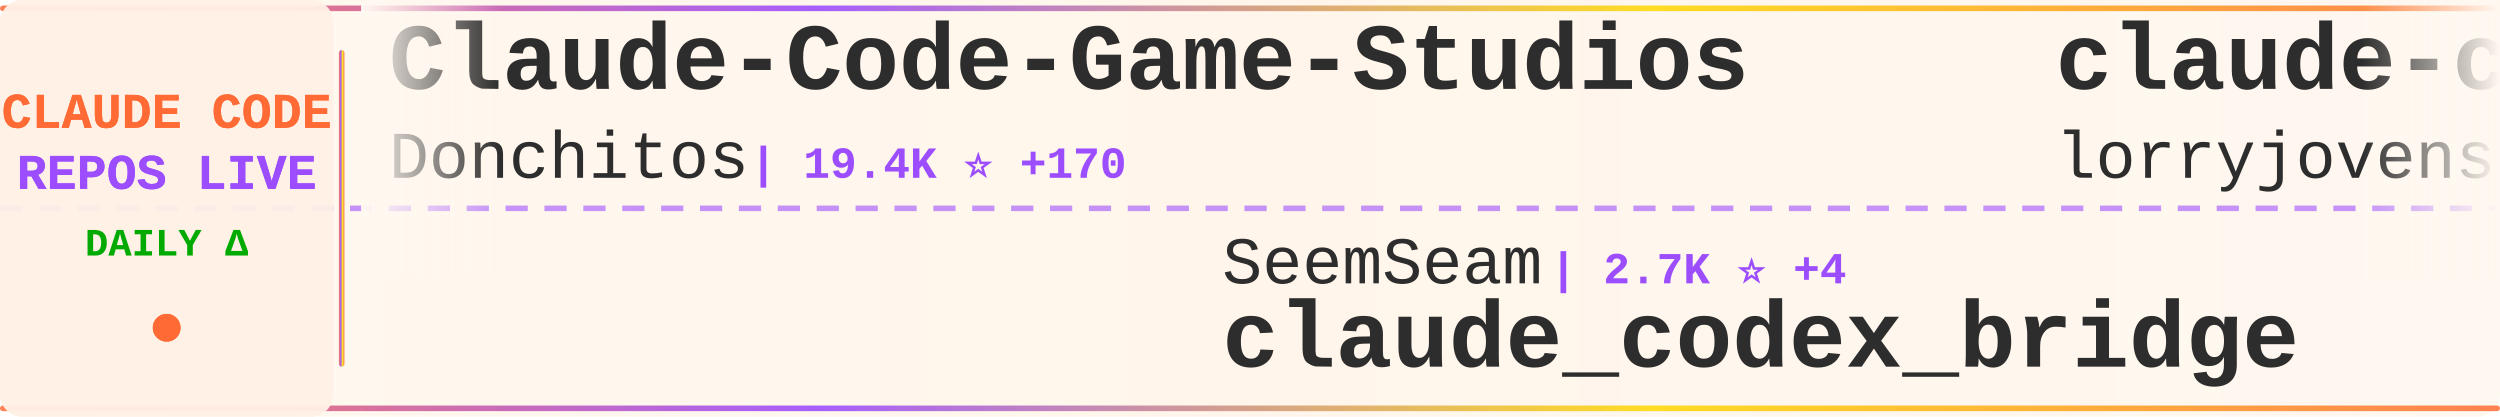
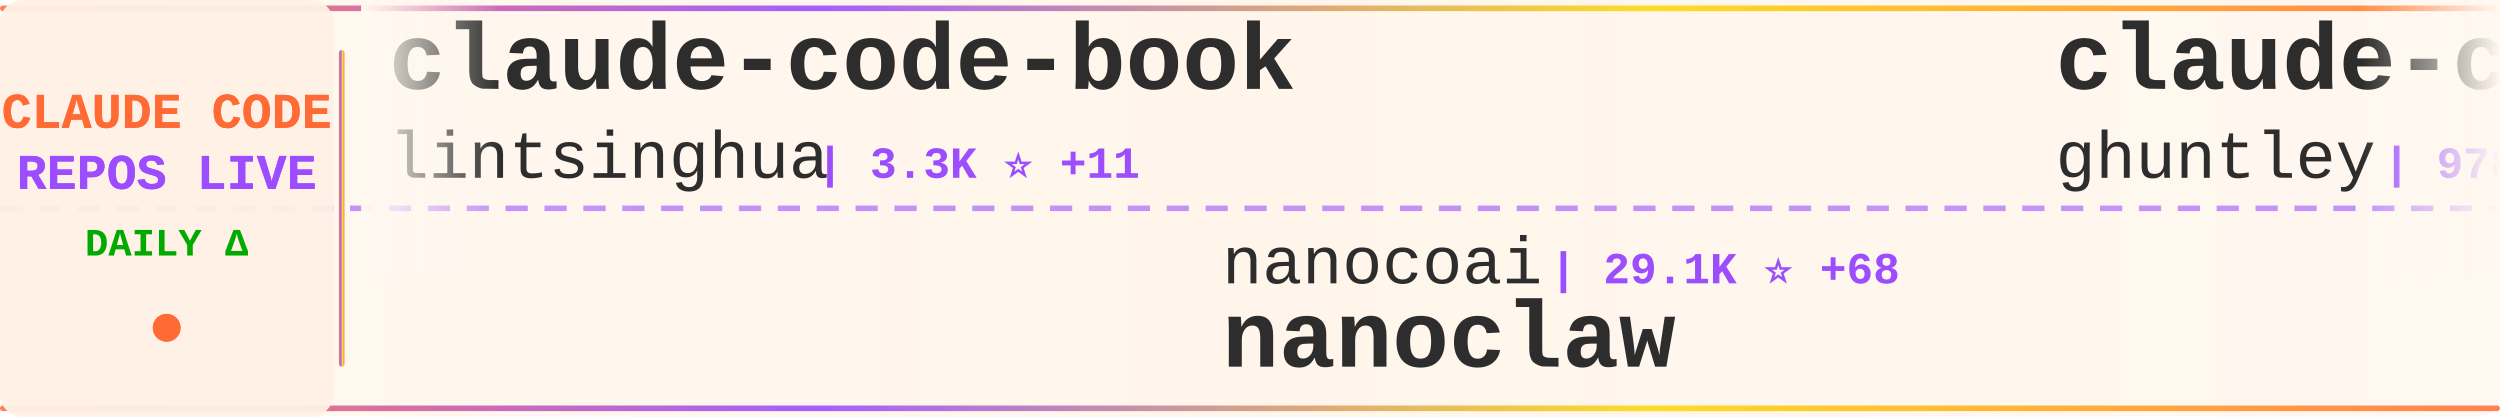
<svg xmlns="http://www.w3.org/2000/svg" width="900" height="150">
  <defs>
    <linearGradient id="tickerBg" x1="0%" y1="0%" x2="100%" y2="0%">
      <stop offset="0%" style="stop-color:#fff8f0;stop-opacity:0.98" />
      <stop offset="50%" style="stop-color:#fff5eb;stop-opacity:1" />
      <stop offset="100%" style="stop-color:#fff8f0;stop-opacity:0.98" />
    </linearGradient>
    <linearGradient id="borderGrad" x1="0%" y1="0%" x2="100%" y2="0%">
      <stop offset="0%" style="stop-color:#FF6B35;stop-opacity:0.85">
        <animate attributeName="stop-opacity" values="0.85;1;0.85" dur="2s" repeatCount="indefinite" />
      </stop>
      <stop offset="33%" style="stop-color:#9C4EFF;stop-opacity:0.9">
        <animate attributeName="stop-opacity" values="0.9;1;0.9" dur="2.2s" repeatCount="indefinite" />
      </stop>
      <stop offset="66%" style="stop-color:#FFD700;stop-opacity:0.85">
        <animate attributeName="stop-opacity" values="0.85;1;0.85" dur="1.8s" repeatCount="indefinite" />
      </stop>
      <stop offset="100%" style="stop-color:#FF6B35;stop-opacity:0.85">
        <animate attributeName="stop-opacity" values="0.85;1;0.85" dur="2s" repeatCount="indefinite" />
      </stop>
    </linearGradient>
    <filter id="textGlow">
      <feGaussianBlur stdDeviation="0.15" result="coloredBlur" />
      <feMerge>
        <feMergeNode in="coloredBlur" />
        <feMergeNode in="SourceGraphic" />
      </feMerge>
    </filter>
    <filter id="metricGlow">
      <feGaussianBlur stdDeviation="0.2" result="coloredBlur" />
      <feMerge>
        <feMergeNode in="coloredBlur" />
        <feMergeNode in="SourceGraphic" />
      </feMerge>
    </filter>
    <linearGradient id="leftFade" x1="0%" y1="0%" x2="100%" y2="0%">
      <stop offset="0%" style="stop-color:#fff8f0;stop-opacity:1" />
      <stop offset="100%" style="stop-color:#fff8f0;stop-opacity:0" />
    </linearGradient>
    <linearGradient id="rightFade" x1="0%" y1="0%" x2="100%" y2="0%">
      <stop offset="0%" style="stop-color:#fff8f0;stop-opacity:0" />
      <stop offset="100%" style="stop-color:#fff8f0;stop-opacity:1" />
    </linearGradient>
  </defs>
  <rect width="900" height="150" fill="url(#tickerBg)" rx="8" />
  <rect x="0" y="2" width="900" height="2" fill="url(#borderGrad)" rx="1" />
  <rect x="0" y="146" width="900" height="2" fill="url(#borderGrad)" rx="1" />
  <line x1="0" y1="75" x2="900" y2="75" stroke="#9C4EFF" stroke-width="2" stroke-dasharray="8 6" opacity="0.6" />
  <rect x="0" y="0" width="120" height="150" fill="#fff0e6" opacity="0.95" rx="8" />
  <text x="60" y="46" font-family="'Courier New', monospace" font-size="18" font-weight="bold" fill="#FF6B35" text-anchor="middle" filter="url(#textGlow)">
    CLAUDE CODE
  </text>
  <text x="60" y="68" font-family="'Courier New', monospace" font-size="18" font-weight="bold" fill="#9C4EFF" text-anchor="middle" filter="url(#textGlow)">
    REPOS LIVE
  </text>
  <text x="60" y="92" font-family="'Courier New', monospace" font-size="14" font-weight="bold" fill="#00aa00" text-anchor="middle">
    DAILY Δ
  </text>
  <circle cx="60" cy="118" r="5" fill="#FF6B35" filter="url(#metricGlow)">
    <animate attributeName="r" values="4;6;4" dur="1.5s" repeatCount="indefinite" />
    <animate attributeName="opacity" values="0.6;1;0.6" dur="1.5s" repeatCount="indefinite" />
  </circle>
  <rect x="122" y="18" width="2" height="114" fill="url(#borderGrad)" rx="1" />
  <clipPath id="tickerClip">
    <rect x="130" y="0" width="770" height="150" />
  </clipPath>
  <g clip-path="url(#tickerClip)">
    <g id="tickerItems">
      <animateTransform attributeName="transform" attributeType="XML" type="translate" from="0 0" to="-3000 0" dur="54s" repeatCount="indefinite" />
      <g transform="translate(0, 0)">
-         <text x="140" y="32" font-family="'Courier New', monospace" font-size="34" font-weight="bold" fill="#2d2d2d">Claude-Code-Game-Studios</text>
-         <text x="140" y="64" font-family="'Courier New', monospace" font-size="24" font-weight="normal" fill="#2d2d2d" opacity="1.0">Donchitos</text>
-         <text x="270" y="64" font-family="'Courier New', monospace" font-size="16" font-weight="bold" fill="#9C4EFF"> | 19.4K ⭐ +170</text>
-       </g>
-       <g transform="translate(300, 0)">
-         <text x="140" y="102" font-family="'Courier New', monospace" font-size="24" font-weight="normal" fill="#2d2d2d" opacity="1.0">SeemSeam</text>
-         <text x="258" y="102" font-family="'Courier New', monospace" font-size="16" font-weight="bold" fill="#9C4EFF"> | 2.7K ⭐ +4</text>
-         <text x="140" y="132" font-family="'Courier New', monospace" font-size="34" font-weight="bold" fill="#2d2d2d">claude_codex_bridge</text>
-       </g>
-       <g transform="translate(600, 0)">
-         <text x="140" y="32" font-family="'Courier New', monospace" font-size="34" font-weight="bold" fill="#2d2d2d">claude-code-rust</text>
-         <text x="140" y="64" font-family="'Courier New', monospace" font-size="24" font-weight="normal" fill="#2d2d2d" opacity="1.0">lorryjovens-hub</text>
-         <text x="342" y="64" font-family="'Courier New', monospace" font-size="16" font-weight="bold" fill="#9C4EFF"> | 1.6K ⭐ +3</text>
-       </g>
-       <g transform="translate(900, 0)">
-         <text x="140" y="102" font-family="'Courier New', monospace" font-size="24" font-weight="normal" fill="#2d2d2d" opacity="1.0">https-deeplearning-ai</text>
-         <text x="414" y="102" font-family="'Courier New', monospace" font-size="16" font-weight="bold" fill="#9C4EFF"> | 514 ⭐</text>
-         <text x="140" y="132" font-family="'Courier New', monospace" font-size="34" font-weight="bold" fill="#2d2d2d">sc-claude-code-files</text>
-       </g>
-       <g transform="translate(1200, 0)">
        <text x="140" y="32" font-family="'Courier New', monospace" font-size="34" font-weight="bold" fill="#2d2d2d">claude-code-book</text>
        <text x="140" y="64" font-family="'Courier New', monospace" font-size="24" font-weight="normal" fill="#2d2d2d" opacity="1.0">lintsinghua</text>
        <text x="294" y="64" font-family="'Courier New', monospace" font-size="16" font-weight="bold" fill="#9C4EFF"> | 3.3K ⭐ +11</text>
      </g>
+       <g transform="translate(300, 0)">
+         <text x="140" y="102" font-family="'Courier New', monospace" font-size="24" font-weight="normal" fill="#2d2d2d" opacity="1.0">nanocoai</text>
+         <text x="258" y="102" font-family="'Courier New', monospace" font-size="16" font-weight="bold" fill="#9C4EFF"> | 29.1K ⭐ +68</text>
+         <text x="140" y="132" font-family="'Courier New', monospace" font-size="34" font-weight="bold" fill="#2d2d2d">nanoclaw</text>
+       </g>
+       <g transform="translate(600, 0)">
+         <text x="140" y="32" font-family="'Courier New', monospace" font-size="34" font-weight="bold" fill="#2d2d2d">claude-code-source-code-...</text>
+         <text x="140" y="64" font-family="'Courier New', monospace" font-size="24" font-weight="normal" fill="#2d2d2d" opacity="1.0">ghuntley</text>
+         <text x="258" y="64" font-family="'Courier New', monospace" font-size="16" font-weight="bold" fill="#9C4EFF"> | 978 ⭐</text>
+       </g>
+       <g transform="translate(900, 0)">
+         <text x="140" y="102" font-family="'Courier New', monospace" font-size="24" font-weight="normal" fill="#2d2d2d" opacity="1.0">alirezarezvani</text>
+         <text x="330" y="102" font-family="'Courier New', monospace" font-size="16" font-weight="bold" fill="#9C4EFF"> | 15.7K ⭐ +143</text>
+         <text x="140" y="132" font-family="'Courier New', monospace" font-size="34" font-weight="bold" fill="#2d2d2d">claude-skills</text>
+       </g>
+       <g transform="translate(1200, 0)">
+         <text x="140" y="32" font-family="'Courier New', monospace" font-size="34" font-weight="bold" fill="#2d2d2d">claude-code-ultimate-gui...</text>
+         <text x="140" y="64" font-family="'Courier New', monospace" font-size="24" font-weight="normal" fill="#2d2d2d" opacity="1.0">FlorianBruniaux</text>
+         <text x="342" y="64" font-family="'Courier New', monospace" font-size="16" font-weight="bold" fill="#9C4EFF"> | 4.4K ⭐ +12</text>
+       </g>
      <g transform="translate(1500, 0)">
-         <text x="140" y="102" font-family="'Courier New', monospace" font-size="24" font-weight="normal" fill="#2d2d2d" opacity="1.0">OneRedOak</text>
-         <text x="270" y="102" font-family="'Courier New', monospace" font-size="16" font-weight="bold" fill="#9C4EFF"> | 3.8K ⭐ +1</text>
-         <text x="140" y="132" font-family="'Courier New', monospace" font-size="34" font-weight="bold" fill="#2d2d2d">claude-code-workflows</text>
+         <text x="140" y="102" font-family="'Courier New', monospace" font-size="24" font-weight="normal" fill="#2d2d2d" opacity="1.0">farion1231</text>
+         <text x="282" y="102" font-family="'Courier New', monospace" font-size="16" font-weight="bold" fill="#9C4EFF"> | 76.5K ⭐ +917</text>
+         <text x="140" y="132" font-family="'Courier New', monospace" font-size="34" font-weight="bold" fill="#2d2d2d">cc-switch</text>
      </g>
      <g transform="translate(1800, 0)">
-         <text x="140" y="32" font-family="'Courier New', monospace" font-size="34" font-weight="bold" fill="#2d2d2d">claude-code-source</text>
-         <text x="140" y="64" font-family="'Courier New', monospace" font-size="24" font-weight="normal" fill="#2d2d2d" opacity="1.0">hangsman</text>
-         <text x="258" y="64" font-family="'Courier New', monospace" font-size="16" font-weight="bold" fill="#9C4EFF"> | 780 ⭐</text>
+         <text x="140" y="32" font-family="'Courier New', monospace" font-size="34" font-weight="bold" fill="#2d2d2d">claude-code-security-rev...</text>
+         <text x="140" y="64" font-family="'Courier New', monospace" font-size="24" font-weight="normal" fill="#2d2d2d" opacity="1.0">anthropics</text>
+         <text x="282" y="64" font-family="'Courier New', monospace" font-size="16" font-weight="bold" fill="#9C4EFF"> | 4.7K ⭐ +13</text>
      </g>
      <g transform="translate(2100, 0)">
+         <text x="140" y="102" font-family="'Courier New', monospace" font-size="24" font-weight="normal" fill="#2d2d2d" opacity="1.0">sugyan</text>
+         <text x="234" y="102" font-family="'Courier New', monospace" font-size="16" font-weight="bold" fill="#9C4EFF"> | 1.1K ⭐ +5</text>
+         <text x="140" y="132" font-family="'Courier New', monospace" font-size="34" font-weight="bold" fill="#2d2d2d">claude-code-webui</text>
+       </g>
+       <g transform="translate(2400, 0)">
+         <text x="140" y="32" font-family="'Courier New', monospace" font-size="34" font-weight="bold" fill="#2d2d2d">claude-code-source</text>
+         <text x="140" y="64" font-family="'Courier New', monospace" font-size="24" font-weight="normal" fill="#2d2d2d" opacity="1.0">AprilNEA</text>
+         <text x="258" y="64" font-family="'Courier New', monospace" font-size="16" font-weight="bold" fill="#9C4EFF"> | 383 ⭐</text>
+       </g>
+       <g transform="translate(2700, 0)">
+         <text x="140" y="102" font-family="'Courier New', monospace" font-size="24" font-weight="normal" fill="#2d2d2d" opacity="1.0">zstmfhy</text>
+         <text x="246" y="102" font-family="'Courier New', monospace" font-size="16" font-weight="bold" fill="#9C4EFF"> | 190 ⭐</text>
+         <text x="140" y="132" font-family="'Courier New', monospace" font-size="34" font-weight="bold" fill="#2d2d2d">Claude-code</text>
+       </g>
+       <g transform="translate(3000, 0)">
+         <text x="140" y="32" font-family="'Courier New', monospace" font-size="34" font-weight="bold" fill="#2d2d2d">claude-code-book</text>
+         <text x="140" y="64" font-family="'Courier New', monospace" font-size="24" font-weight="normal" fill="#2d2d2d" opacity="1.0">lintsinghua</text>
+         <text x="294" y="64" font-family="'Courier New', monospace" font-size="16" font-weight="bold" fill="#9C4EFF"> | 3.3K ⭐ +11</text>
+       </g>
+       <g transform="translate(3300, 0)">
        <text x="140" y="102" font-family="'Courier New', monospace" font-size="24" font-weight="normal" fill="#2d2d2d" opacity="1.0">nanocoai</text>
-         <text x="258" y="102" font-family="'Courier New', monospace" font-size="16" font-weight="bold" fill="#9C4EFF"> | 29.1K ⭐ +62</text>
+         <text x="258" y="102" font-family="'Courier New', monospace" font-size="16" font-weight="bold" fill="#9C4EFF"> | 29.1K ⭐ +68</text>
        <text x="140" y="132" font-family="'Courier New', monospace" font-size="34" font-weight="bold" fill="#2d2d2d">nanoclaw</text>
      </g>
-       <g transform="translate(2400, 0)">
-         <text x="140" y="32" font-family="'Courier New', monospace" font-size="34" font-weight="bold" fill="#2d2d2d">claude-code-prompts</text>
-         <text x="140" y="64" font-family="'Courier New', monospace" font-size="24" font-weight="normal" fill="#2d2d2d" opacity="1.0">repowise-dev</text>
-         <text x="306" y="64" font-family="'Courier New', monospace" font-size="16" font-weight="bold" fill="#9C4EFF"> | 1.0K ⭐ +3</text>
-       </g>
-       <g transform="translate(2700, 0)">
-         <text x="140" y="102" font-family="'Courier New', monospace" font-size="24" font-weight="normal" fill="#2d2d2d" opacity="1.0">luyao618</text>
-         <text x="258" y="102" font-family="'Courier New', monospace" font-size="16" font-weight="bold" fill="#9C4EFF"> | 1.4K ⭐ +4</text>
-         <text x="140" y="132" font-family="'Courier New', monospace" font-size="34" font-weight="bold" fill="#2d2d2d">Claude-Code-Source-Study</text>
-       </g>
-       <g transform="translate(3000, 0)">
-         <text x="140" y="32" font-family="'Courier New', monospace" font-size="34" font-weight="bold" fill="#2d2d2d">Claude-Code-Game-Studios</text>
-         <text x="140" y="64" font-family="'Courier New', monospace" font-size="24" font-weight="normal" fill="#2d2d2d" opacity="1.0">Donchitos</text>
-         <text x="270" y="64" font-family="'Courier New', monospace" font-size="16" font-weight="bold" fill="#9C4EFF"> | 19.4K ⭐ +170</text>
-       </g>
-       <g transform="translate(3300, 0)">
-         <text x="140" y="102" font-family="'Courier New', monospace" font-size="24" font-weight="normal" fill="#2d2d2d" opacity="1.0">SeemSeam</text>
-         <text x="258" y="102" font-family="'Courier New', monospace" font-size="16" font-weight="bold" fill="#9C4EFF"> | 2.7K ⭐ +4</text>
-         <text x="140" y="132" font-family="'Courier New', monospace" font-size="34" font-weight="bold" fill="#2d2d2d">claude_codex_bridge</text>
-       </g>
      <g transform="translate(3600, 0)">
-         <text x="140" y="32" font-family="'Courier New', monospace" font-size="34" font-weight="bold" fill="#2d2d2d">claude-code-rust</text>
-         <text x="140" y="64" font-family="'Courier New', monospace" font-size="24" font-weight="normal" fill="#2d2d2d" opacity="1.0">lorryjovens-hub</text>
-         <text x="342" y="64" font-family="'Courier New', monospace" font-size="16" font-weight="bold" fill="#9C4EFF"> | 1.6K ⭐ +3</text>
+         <text x="140" y="32" font-family="'Courier New', monospace" font-size="34" font-weight="bold" fill="#2d2d2d">claude-code-source-code-...</text>
+         <text x="140" y="64" font-family="'Courier New', monospace" font-size="24" font-weight="normal" fill="#2d2d2d" opacity="1.0">ghuntley</text>
+         <text x="258" y="64" font-family="'Courier New', monospace" font-size="16" font-weight="bold" fill="#9C4EFF"> | 978 ⭐</text>
      </g>
      <g transform="translate(3900, 0)">
-         <text x="140" y="102" font-family="'Courier New', monospace" font-size="24" font-weight="normal" fill="#2d2d2d" opacity="1.0">https-deeplearning-ai</text>
-         <text x="414" y="102" font-family="'Courier New', monospace" font-size="16" font-weight="bold" fill="#9C4EFF"> | 514 ⭐</text>
-         <text x="140" y="132" font-family="'Courier New', monospace" font-size="34" font-weight="bold" fill="#2d2d2d">sc-claude-code-files</text>
+         <text x="140" y="102" font-family="'Courier New', monospace" font-size="24" font-weight="normal" fill="#2d2d2d" opacity="1.0">alirezarezvani</text>
+         <text x="330" y="102" font-family="'Courier New', monospace" font-size="16" font-weight="bold" fill="#9C4EFF"> | 15.7K ⭐ +143</text>
+         <text x="140" y="132" font-family="'Courier New', monospace" font-size="34" font-weight="bold" fill="#2d2d2d">claude-skills</text>
      </g>
    </g>
  </g>
  <rect x="130" y="0" width="50" height="100" fill="url(#leftFade)" />
  <rect x="850" y="0" width="50" height="100" fill="url(#rightFade)" />
</svg>
